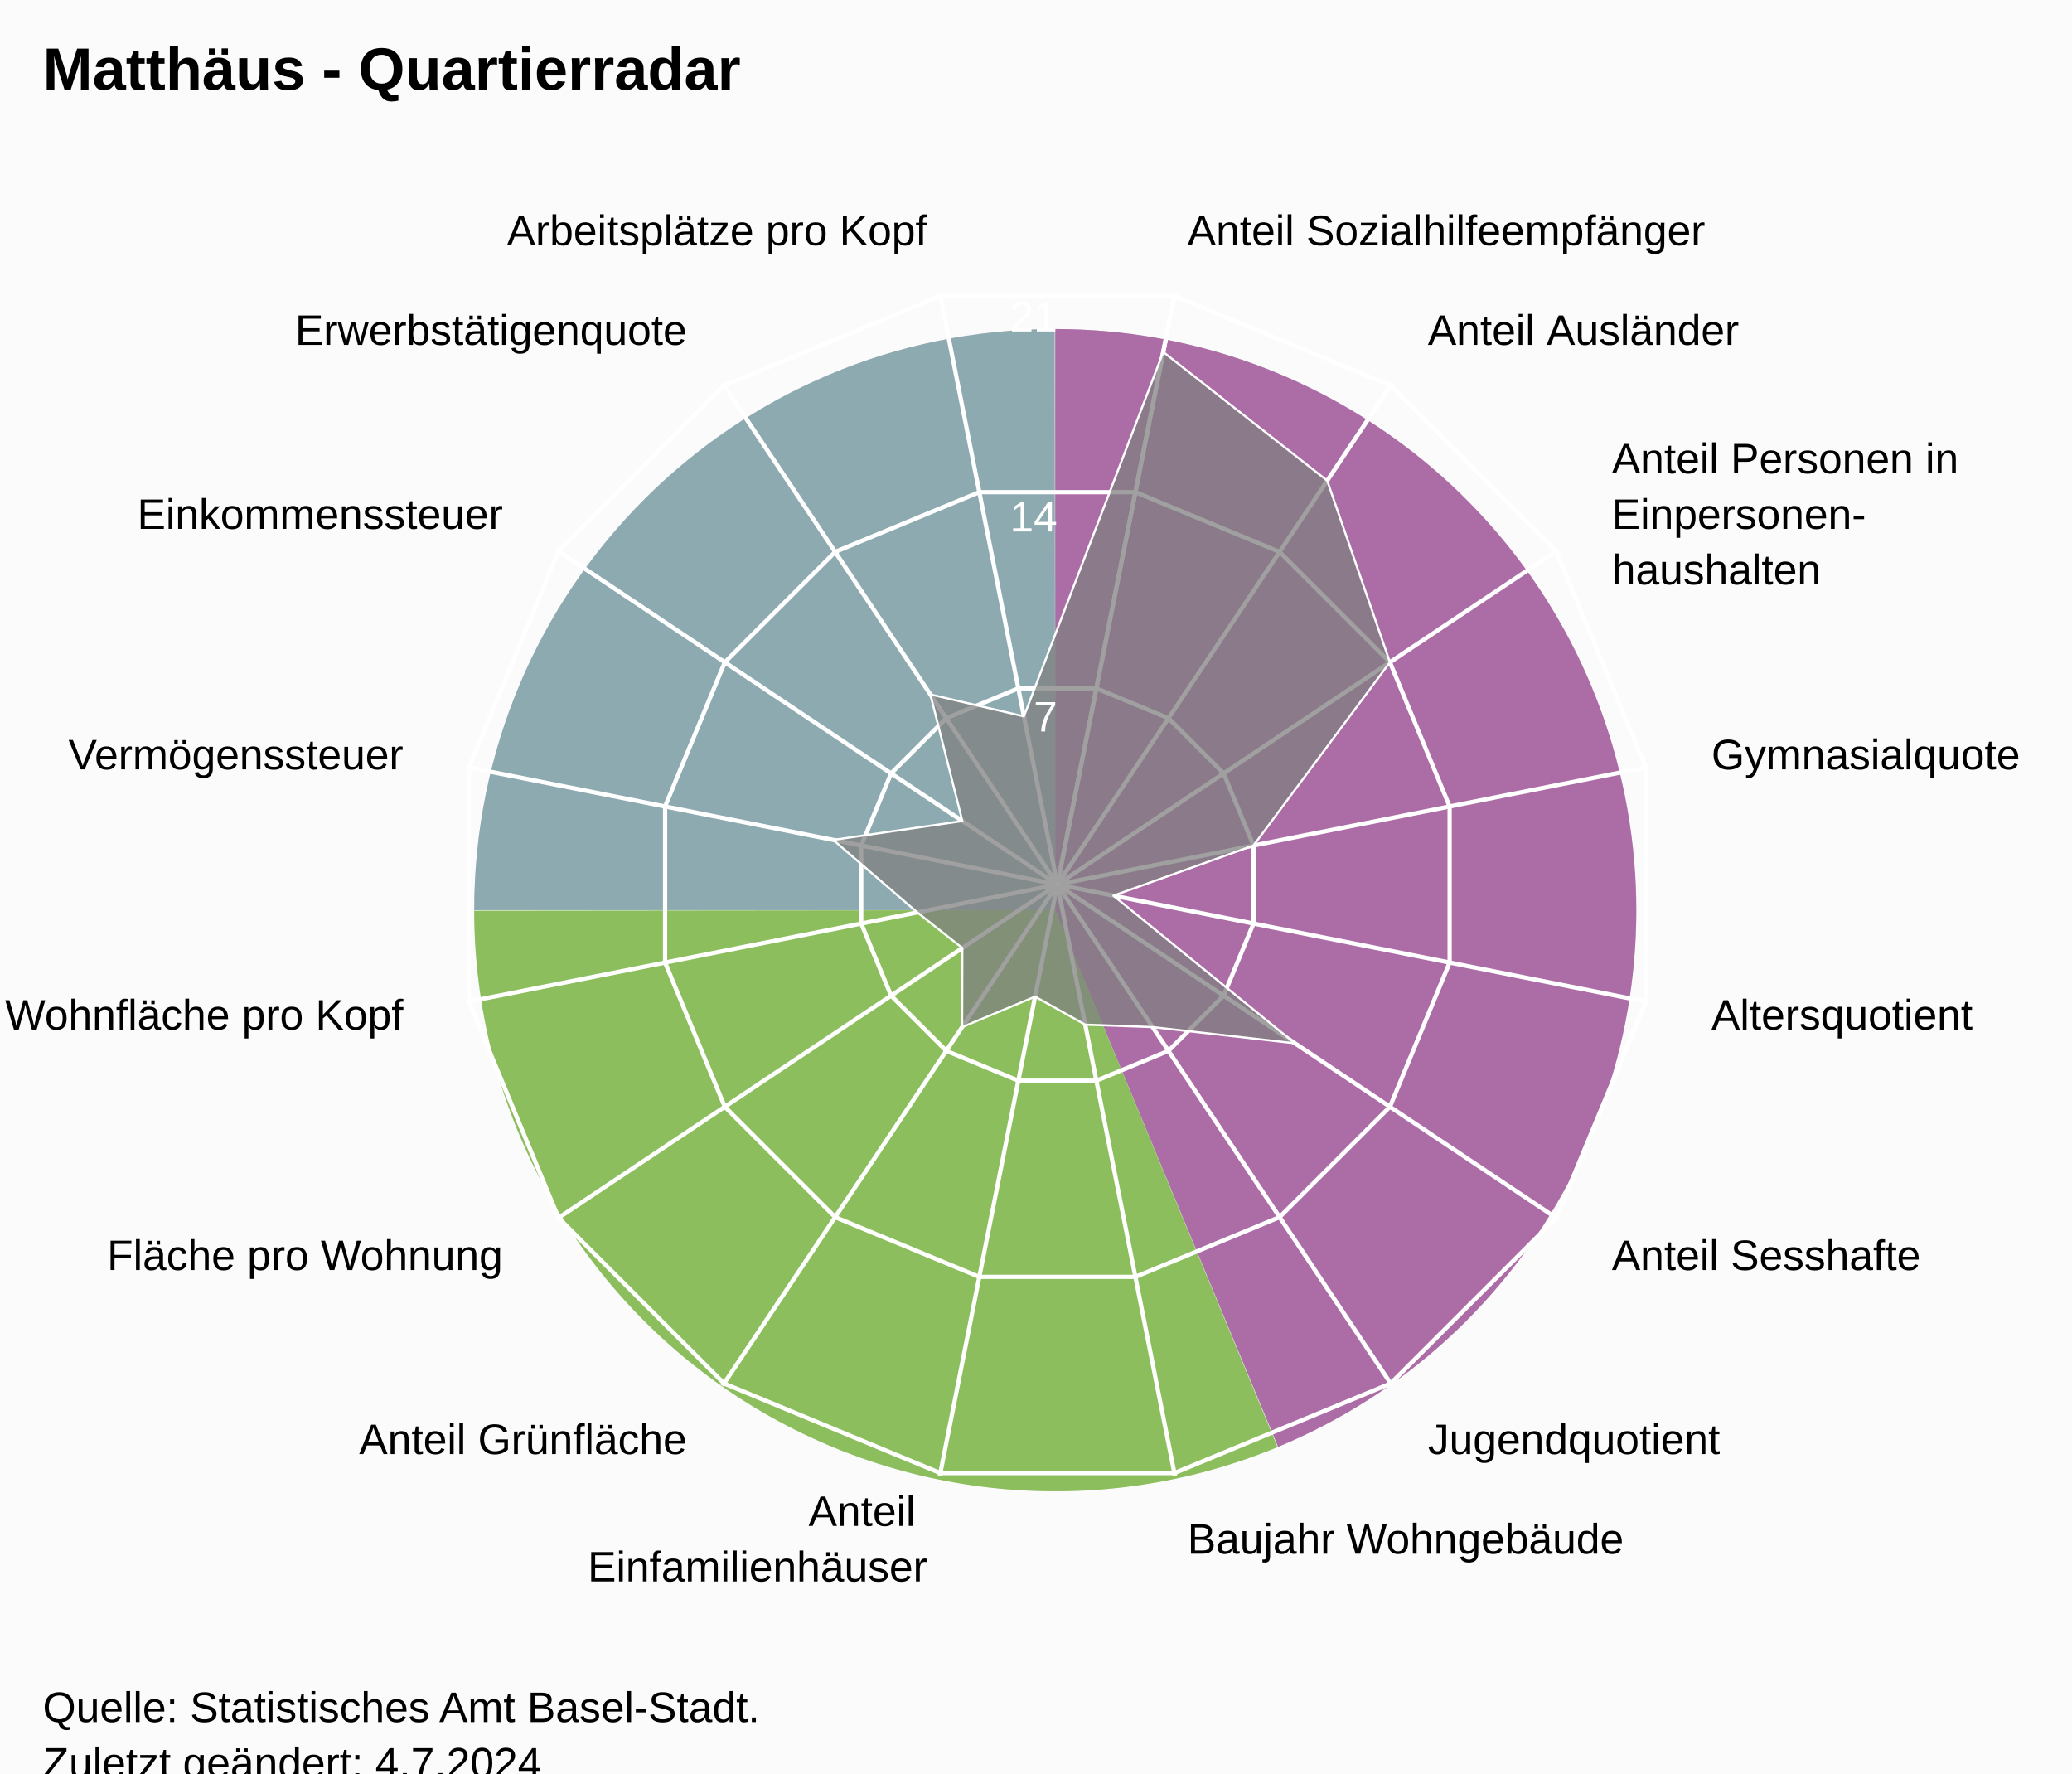
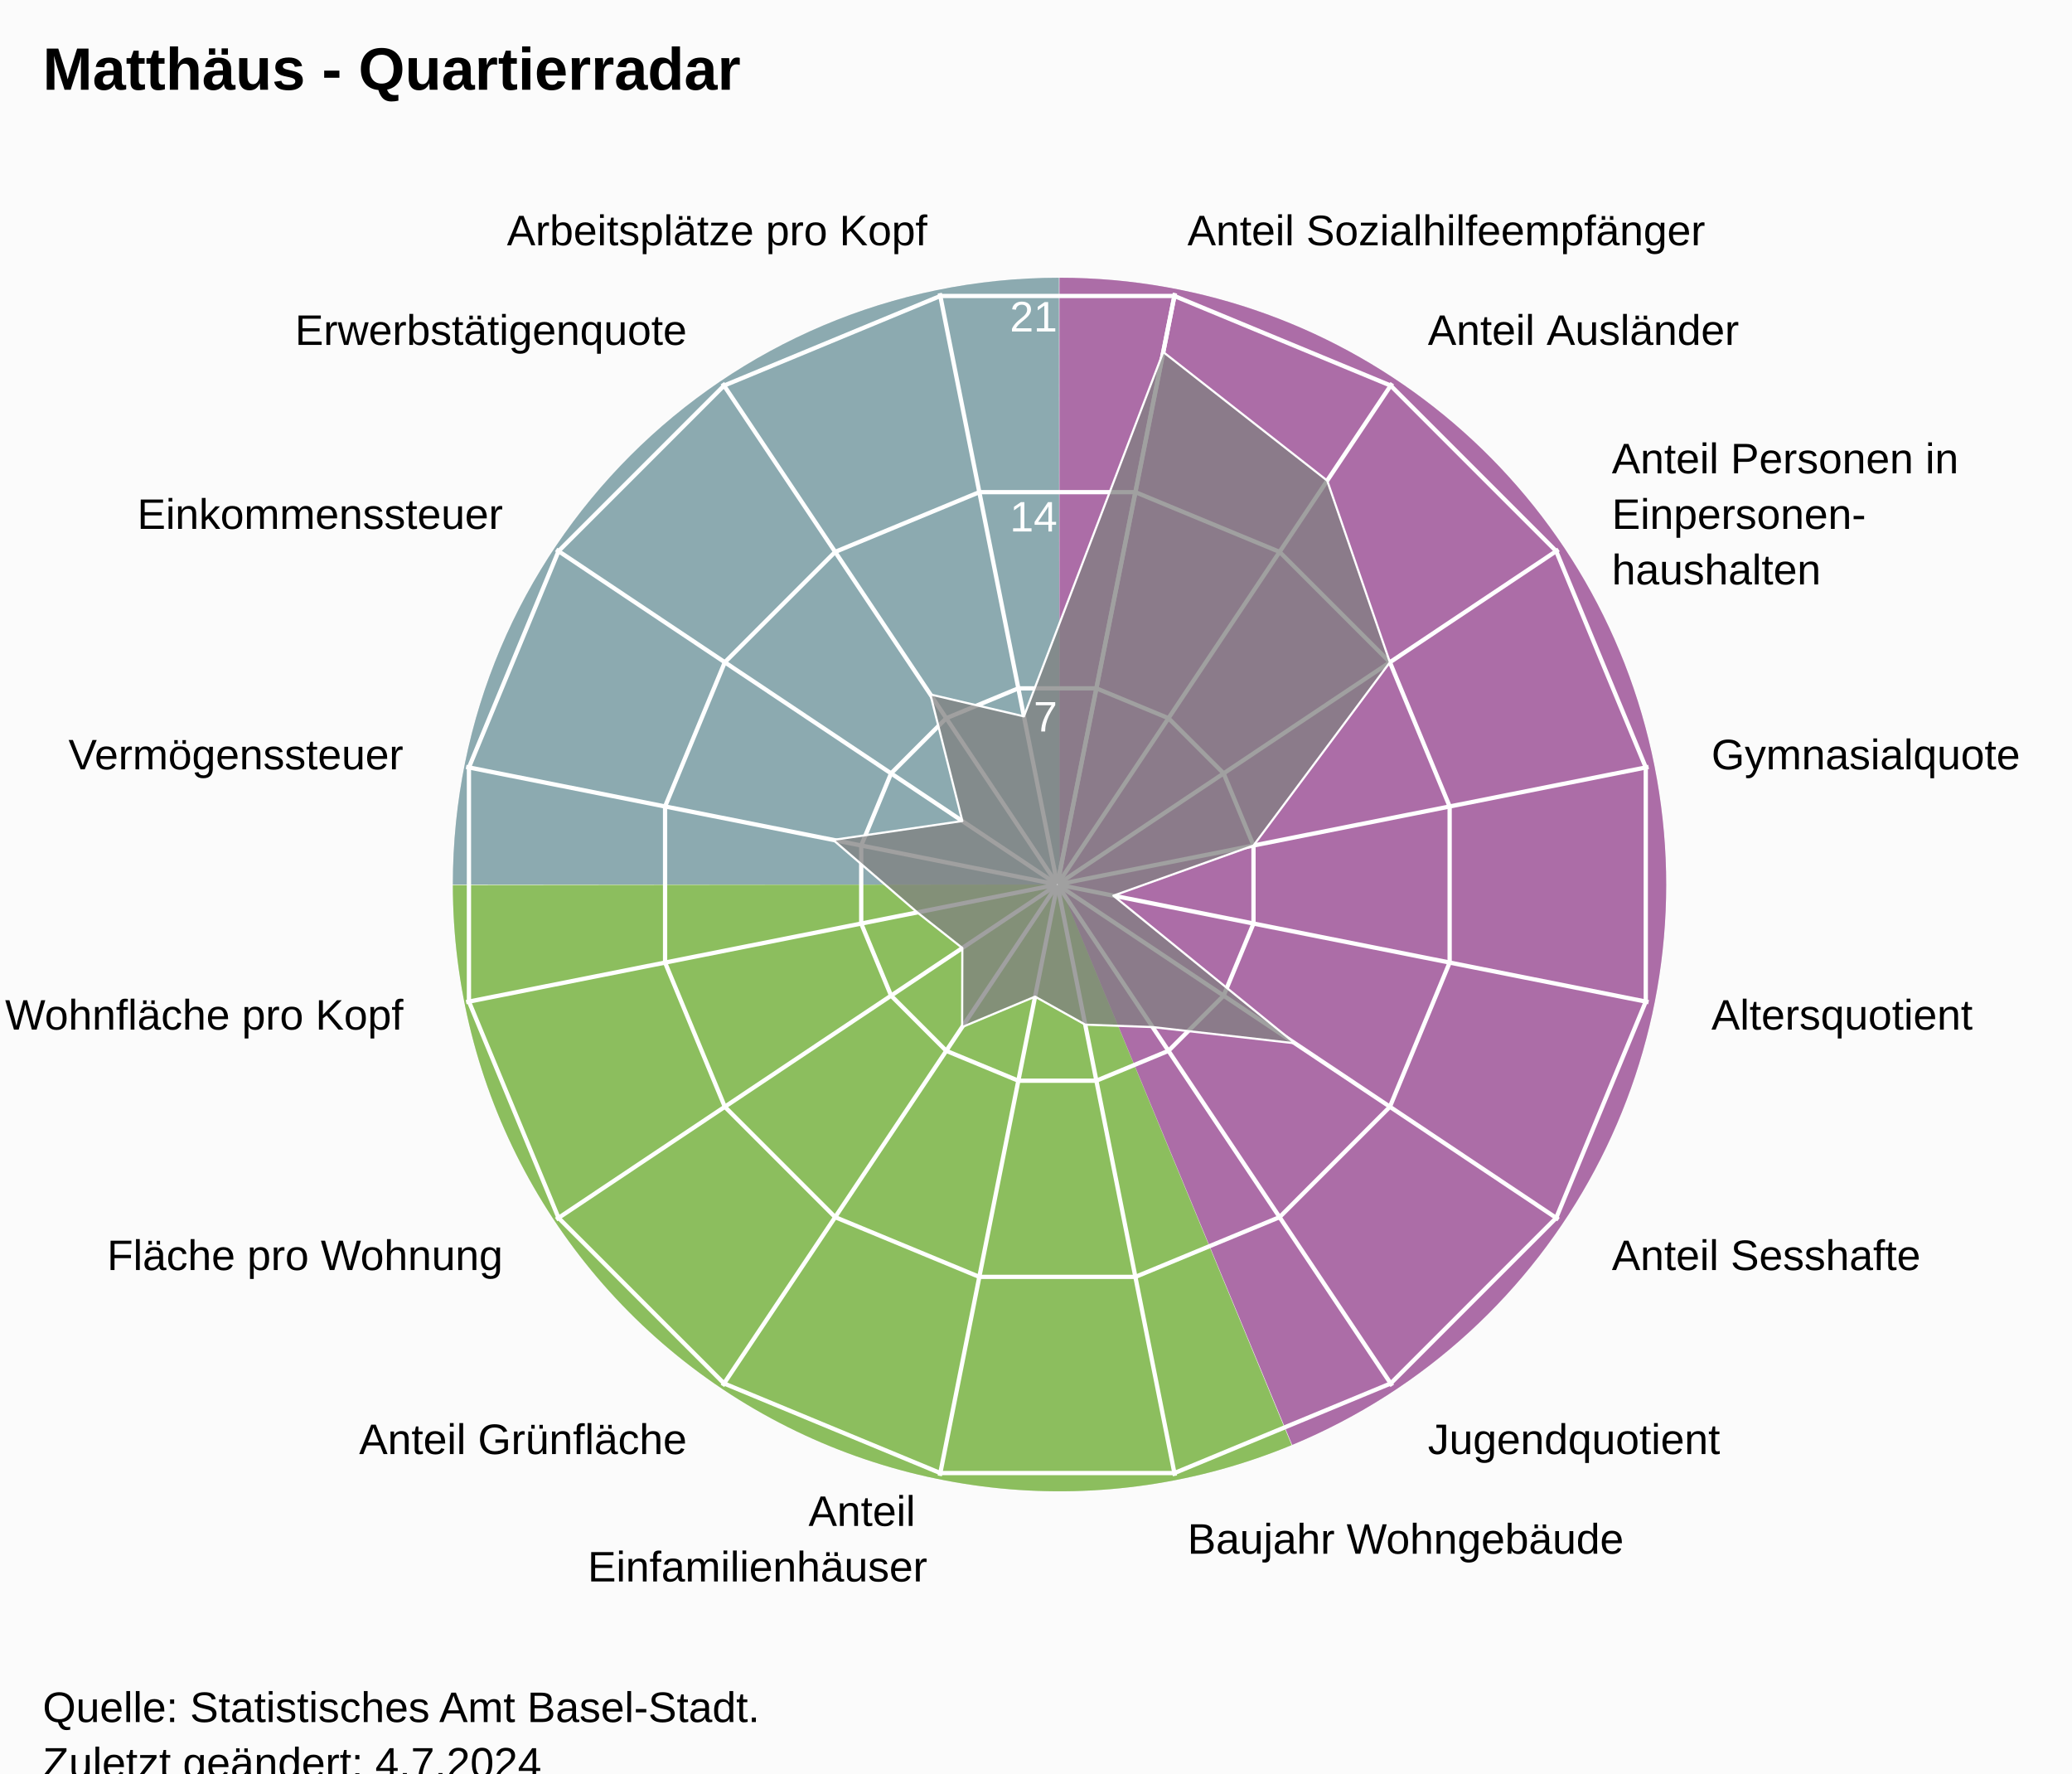
<svg xmlns="http://www.w3.org/2000/svg" version="1.1" class="highcharts-root" style="font-family:Arial;font-size:12px;" viewBox="0 0 485 415">
  <defs>
-     <clipPath id="highcharts-d021q8d-24-">
+     <clipPath id="highcharts-a8ndgkp-24-">
      <rect x="0" y="0" width="455" height="332" fill="none" />
    </clipPath>
-     <clipPath id="highcharts-d021q8d-42">
+     <clipPath id="highcharts-a8ndgkp-42">
      <circle cx="227.5" cy="166" r="141.1" />
    </clipPath>
-     <clipPath id="highcharts-d021q8d-43-">
+     <clipPath id="highcharts-a8ndgkp-43-">
      <rect x="20" y="41" width="455" height="332" fill="none" />
    </clipPath>
  </defs>
  <rect fill="#fbfbfb" class="highcharts-background" x="0" y="0" width="485" height="428" rx="0" ry="0" />
  <rect fill="none" class="highcharts-plot-background" x="20" y="41" width="455" height="332" />
-   <path fill="#923F8D" d="M 247 77 A 136 136 0 0 1 299.171 338.596 L 247 213 A 0 0 0 0 0 247 213 Z" fill-opacity="0.5" />
-   <path fill="#68AB2B" d="M 299.045 338.648 A 136 136 0 0 1 111 213.136 L 247 213 A 0 0 0 0 0 247 213 Z" fill-opacity="0.5" />
-   <path fill="#689199" d="M 111 213 A 136 136 0 0 1 246.864 77 L 247 213 A 0 0 0 0 0 247 213 Z" fill-opacity="0.5" />
-   <path fill="#923F8D" d="M 247 77 A 136 136 0 0 1 299.171 338.596 L 247 213 A 0 0 0 0 0 247 213 Z" fill-opacity="0.5" />
-   <path fill="#68AB2B" d="M 299.045 338.648 A 136 136 0 0 1 111 213.136 L 247 213 A 0 0 0 0 0 247 213 Z" fill-opacity="0.5" />
-   <path fill="#689199" d="M 111 213 A 136 136 0 0 1 246.864 77 L 247 213 A 0 0 0 0 0 247 213 Z" fill-opacity="0.5" />
+   <path fill="#923F8D" d="M 248 65 A 142 142 0 0 1 302.472 338.136 L 248 207 A 0 0 0 0 0 248 207 Z" fill-opacity="0.5" />
+   <path fill="#68AB2B" d="M 302.341 338.191 A 142 142 0 0 1 106 207.142 L 248 207 A 0 0 0 0 0 248 207 Z" fill-opacity="0.5" />
+   <path fill="#689199" d="M 106 207 A 142 142 0 0 1 247.858 65 L 248 207 A 0 0 0 0 0 248 207 Z" fill-opacity="0.5" />
+   <path fill="#923F8D" d="M 248 65 A 142 142 0 0 1 302.472 338.136 L 248 207 A 0 0 0 0 0 248 207 Z" fill-opacity="0.5" />
+   <path fill="#68AB2B" d="M 302.341 338.191 A 142 142 0 0 1 106 207.142 L 248 207 A 0 0 0 0 0 248 207 Z" fill-opacity="0.5" />
+   <path fill="#689199" d="M 106 207 A 142 142 0 0 1 247.858 65 L 248 207 A 0 0 0 0 0 248 207 Z" fill-opacity="0.5" />
  <g class="highcharts-pane-group" data-z-index="0" />
  <g class="highcharts-grid highcharts-xaxis-grid" data-z-index="1">
    <path fill="none" stroke="white" stroke-width="1" data-z-index="1" class="highcharts-grid-line" d="M 247.5 207 L 275.027 68.611" opacity="1" />
    <path fill="none" stroke="white" stroke-width="1" data-z-index="1" class="highcharts-grid-line" d="M 247.5 207 L 325.891 89.68" opacity="1" />
    <path fill="none" stroke="white" stroke-width="1" data-z-index="1" class="highcharts-grid-line" d="M 247.5 207 L 364.82 128.609" opacity="1" />
    <path fill="none" stroke="white" stroke-width="1" data-z-index="1" class="highcharts-grid-line" d="M 247.5 207 L 385.889 179.473" opacity="1" />
    <path fill="none" stroke="white" stroke-width="1" data-z-index="1" class="highcharts-grid-line" d="M 247.5 207 L 385.889 234.527" opacity="1" />
    <path fill="none" stroke="white" stroke-width="1" data-z-index="1" class="highcharts-grid-line" d="M 247.5 207 L 364.82 285.391" opacity="1" />
    <path fill="none" stroke="white" stroke-width="1" data-z-index="1" class="highcharts-grid-line" d="M 247.5 207 L 325.891 324.32" opacity="1" />
    <path fill="none" stroke="white" stroke-width="1" data-z-index="1" class="highcharts-grid-line" d="M 247.5 207 L 275.027 345.389" opacity="1" />
    <path fill="none" stroke="white" stroke-width="1" data-z-index="1" class="highcharts-grid-line" d="M 247.5 207 L 219.973 345.389" opacity="1" />
    <path fill="none" stroke="white" stroke-width="1" data-z-index="1" class="highcharts-grid-line" d="M 247.5 207 L 169.109 324.32" opacity="1" />
    <path fill="none" stroke="white" stroke-width="1" data-z-index="1" class="highcharts-grid-line" d="M 247.5 207 L 130.18 285.391" opacity="1" />
    <path fill="none" stroke="white" stroke-width="1" data-z-index="1" class="highcharts-grid-line" d="M 247.5 207 L 109.111 234.527" opacity="1" />
    <path fill="none" stroke="white" stroke-width="1" data-z-index="1" class="highcharts-grid-line" d="M 247.5 207 L 109.111 179.473" opacity="1" />
    <path fill="none" stroke="white" stroke-width="1" data-z-index="1" class="highcharts-grid-line" d="M 247.5 207 L 130.18 128.609" opacity="1" />
    <path fill="none" stroke="white" stroke-width="1" data-z-index="1" class="highcharts-grid-line" d="M 247.5 207 L 169.109 89.68" opacity="1" />
    <path fill="none" stroke="white" stroke-width="1" data-z-index="1" class="highcharts-grid-line" d="M 247.5 207 L 219.973 68.611" opacity="1" />
    <path fill="none" stroke="white" stroke-width="1" data-z-index="1" class="highcharts-grid-line" d="M 247.5 207 L 275.027 68.611" opacity="1" />
  </g>
  <g class="highcharts-grid highcharts-yaxis-grid" data-z-index="1">
    <path fill="none" stroke="white" stroke-width="1" data-z-index="1" class="highcharts-grid-line" d="M 247.5 207 L 247.5 207 L 247.5 207 L 247.5 207 L 247.5 207 L 247.5 207 L 247.5 207 L 247.5 207 L 247.5 207 L 247.5 207 L 247.5 207 L 247.5 207 L 247.5 207 L 247.5 207 L 247.5 207 L 247.5 207 L 247.5 207 L 247.5 207" opacity="1" />
    <path fill="none" stroke="white" stroke-width="1" data-z-index="1" class="highcharts-grid-line" d="M 256.632 161.089 L 273.506 168.079 L 286.421 180.994 L 293.411 197.868 L 293.411 216.132 L 286.421 233.006 L 273.506 245.921 L 256.632 252.911 L 238.368 252.911 L 221.494 245.921 L 208.579 233.006 L 201.589 216.132 L 201.589 197.868 L 208.579 180.994 L 221.494 168.079 L 238.368 161.089 L 256.632 161.089 L 256.632 161.089" opacity="1" />
    <path fill="none" stroke="white" stroke-width="1" data-z-index="1" class="highcharts-grid-line" d="M 265.765 115.178 L 299.513 129.157 L 325.343 154.987 L 339.322 188.735 L 339.322 225.265 L 325.343 259.013 L 299.513 284.843 L 265.765 298.822 L 229.235 298.822 L 195.487 284.843 L 169.657 259.013 L 155.678 225.265 L 155.678 188.735 L 169.657 154.987 L 195.487 129.157 L 229.235 115.178 L 265.765 115.178 L 265.765 115.178" opacity="1" />
    <path fill="none" stroke="white" stroke-width="1" data-z-index="1" class="highcharts-grid-line" d="M 274.897 69.267 L 325.519 90.236 L 364.264 128.981 L 385.233 179.603 L 385.233 234.397 L 364.264 285.019 L 325.519 323.764 L 274.897 344.733 L 220.103 344.733 L 169.481 323.764 L 130.736 285.019 L 109.767 234.397 L 109.767 179.603 L 130.736 128.981 L 169.481 90.236 L 220.103 69.267 L 274.897 69.267 L 274.897 69.267" opacity="1" />
  </g>
  <rect fill="none" class="highcharts-plot-border" data-z-index="1" x="20" y="41" width="455" height="332" />
  <g class="highcharts-axis highcharts-xaxis" data-z-index="2">
    <path fill="none" class="highcharts-axis-line" data-z-index="7" d="M 247.5 65.9 A 141.1 141.1 0 1 1 247.359 65.9 M 247.5 207 A 0 0 0 1 0 247.5 207" />
  </g>
  <g class="highcharts-axis highcharts-yaxis" data-z-index="2">
    <path fill="none" class="highcharts-axis-line" data-z-index="7" d="M 247.5 207 L 247.5 65.9" />
  </g>
  <g class="highcharts-series-group" data-z-index="3">
-     <g class="highcharts-series highcharts-series-0 highcharts-area-series" data-z-index="0.1" opacity="1" transform="translate(20,41) scale(1 1)" clip-path="url(#highcharts-d021q8d-42)">
+     <g class="highcharts-series highcharts-series-0 highcharts-area-series" data-z-index="0.1" opacity="1" transform="translate(20,41) scale(1 1)" clip-path="url(#highcharts-a8ndgkp-42)">
      <path fill="rgb(128,128,128)" fill-opacity="0.75" d="M 252.288 41.384 L 290.659 71.476 L 305.343 113.987 L 273.411 156.868 L 240.617 168.609 L 283.102 203.152 L 249.791 199.361 L 234.023 198.794 L 222.282 192.235 L 205.209 199.361 L 205.259 180.861 L 194.706 172.523 L 175.03 155.563 L 205.259 151.139 L 197.778 121.518 L 219.672 126.648 L 252.288 41.384 L 227.52 165.902 L 227.48 165.902 L 227.444 165.917 L 227.417 165.944 L 227.402 165.98 L 227.402 166.02 L 227.417 166.056 L 227.444 166.083 L 227.48 166.098 L 227.52 166.098 L 227.556 166.083 L 227.583 166.056 L 227.598 166.02 L 227.598 165.98 L 227.583 165.944 L 227.556 165.917 L 227.52 165.902" class="highcharts-area" data-z-index="0" />
      <path fill="none" d="M 252.288 41.384 L 290.659 71.476 L 305.343 113.987 L 273.411 156.868 L 240.617 168.609 L 283.102 203.152 L 249.791 199.361 L 234.023 198.794 L 222.282 192.235 L 205.209 199.361 L 205.259 180.861 L 194.706 172.523 L 175.03 155.563 L 205.259 151.139 L 197.778 121.518 L 219.672 126.648 L 252.288 41.384" class="highcharts-graph" data-z-index="1" stroke="white" stroke-width="0.5" stroke-linejoin="round" stroke-linecap="round" />
    </g>
    <g class="highcharts-markers highcharts-series-0 highcharts-area-series" data-z-index="0.1" opacity="1" transform="translate(20,41) scale(1 1)" clip-path="none" />
  </g>
  <text x="10" text-anchor="start" class="highcharts-title" data-z-index="4" style="color:#000000;font-size:14px;font-weight:bold;font-family:Arial;fill:#000000;" y="21">
    <tspan>Matthäus - Quartierradar</tspan>
  </text>
  <text x="10" text-anchor="start" class="highcharts-subtitle" data-z-index="4" style="color:#000000;font-size:12px;font-weight:normal;font-family:Arial;fill:#000000;" y="40" />
  <text x="10" text-anchor="start" class="highcharts-caption" data-z-index="4" style="color:#666666;fill:#666666;" y="385" />
  <g class="highcharts-axis-labels highcharts-xaxis-labels" data-z-index="7">
    <text x="277.954" style="color:#000000;cursor:default;font-size:10px;fill:#000000;" transform="translate(0,0)" text-anchor="start" y="57.399" opacity="1">
      <tspan>Anteil Sozialhilfeempfänger</tspan>
    </text>
    <text x="334.225" style="color:#000000;cursor:default;font-size:10px;fill:#000000;" transform="translate(0,0)" text-anchor="start" y="80.708" opacity="1">
      <tspan>Anteil Ausländer</tspan>
    </text>
    <text x="377.292" style="color:#000000;cursor:default;font-size:10px;fill:#000000;" transform="translate(0,0)" text-anchor="start" y="110.775" opacity="1">
      <tspan>Anteil Personen in</tspan>
      <tspan dy="13" x="377.292">Einpersonen-</tspan>
      <tspan dy="13" x="377.292">haushalten</tspan>
    </text>
    <text x="400.601" style="color:#000000;cursor:default;font-size:10px;fill:#000000;" transform="translate(0,0)" text-anchor="start" y="180.046" opacity="1">
      <tspan>Gymnasialquote</tspan>
    </text>
    <text x="400.601" style="color:#000000;cursor:default;font-size:10px;fill:#000000;" transform="translate(0,0)" text-anchor="start" y="240.954" opacity="1">
      <tspan>Altersquotient</tspan>
    </text>
    <text x="377.292" style="color:#000000;cursor:default;font-size:10px;fill:#000000;" transform="translate(0,0)" text-anchor="start" y="297.225" opacity="1">
      <tspan>Anteil Sesshafte</tspan>
    </text>
    <text x="334.225" style="color:#000000;cursor:default;font-size:10px;fill:#000000;" transform="translate(0,0)" text-anchor="start" y="340.292" opacity="1">
      <tspan>Jugendquotient</tspan>
    </text>
    <text x="277.954" style="color:#000000;cursor:default;font-size:10px;fill:#000000;" transform="translate(0,0)" text-anchor="start" y="363.601" opacity="1">
      <tspan>Baujahr Wohngebäude</tspan>
    </text>
    <text x="217.046" style="color:#000000;cursor:default;font-size:10px;fill:#000000;" transform="translate(0,0)" text-anchor="end" y="357.101" opacity="1">
      <tspan>Anteil</tspan>
      <tspan dy="13" x="217.046">Einfamilienhäuser</tspan>
    </text>
    <text x="160.775" style="color:#000000;cursor:default;font-size:10px;fill:#000000;" transform="translate(0,0)" text-anchor="end" y="340.292" opacity="1">
      <tspan>Anteil Grünfläche</tspan>
    </text>
    <text x="117.708" style="color:#000000;cursor:default;font-size:10px;fill:#000000;" transform="translate(0,0)" text-anchor="end" y="297.225" opacity="1">
      <tspan>Fläche pro Wohnung</tspan>
    </text>
    <text x="94.399" style="color:#000000;cursor:default;font-size:10px;fill:#000000;" transform="translate(0,0)" text-anchor="end" y="240.954" opacity="1">
      <tspan>Wohnfläche pro Kopf</tspan>
    </text>
    <text x="94.399" style="color:#000000;cursor:default;font-size:10px;fill:#000000;" transform="translate(0,0)" text-anchor="end" y="180.046" opacity="1">
      <tspan>Vermögenssteuer</tspan>
    </text>
    <text x="117.708" style="color:#000000;cursor:default;font-size:10px;fill:#000000;" transform="translate(0,0)" text-anchor="end" y="123.775" opacity="1">
      <tspan>Einkommenssteuer</tspan>
    </text>
    <text x="160.775" style="color:#000000;cursor:default;font-size:10px;fill:#000000;" transform="translate(0,0)" text-anchor="end" y="80.708" opacity="1">
      <tspan>Erwerbstätigenquote</tspan>
    </text>
    <text x="217.046" style="color:#000000;cursor:default;font-size:10px;fill:#000000;" transform="translate(0,0)" text-anchor="end" y="57.399" opacity="1">
      <tspan>Arbeitsplätze pro Kopf</tspan>
    </text>
    <text x="0" style="color:#000000;cursor:default;font-size:10px;fill:#000000;" transform="translate(0,0)" text-anchor="middle" y="-9999">16</text>
  </g>
  <g class="highcharts-axis-labels highcharts-yaxis-labels" data-z-index="7">
    <text x="0" style="color:white;cursor:default;font-size:10px;fill:white;" text-anchor="end" transform="translate(0,0)" y="-9999" opacity="0">
      <tspan>0</tspan>
    </text>
    <text x="247.5" style="color:white;cursor:default;font-size:10px;fill:white;" text-anchor="end" transform="translate(0,0)" y="171.19" opacity="1">
      <tspan>7</tspan>
    </text>
    <text x="247.5" style="color:white;cursor:default;font-size:10px;fill:white;" text-anchor="end" transform="translate(0,0)" y="124.379" opacity="1">
      <tspan>14</tspan>
    </text>
    <text x="247.5" style="color:white;cursor:default;font-size:10px;fill:white;" text-anchor="end" transform="translate(0,0)" y="77.569" opacity="1">
      <tspan>21</tspan>
    </text>
  </g>
  <text x="10" class="highcharts-credits" text-anchor="start" data-z-index="8" style="cursor:default;color:#000000;font-size:10px;fill:#000000;" y="403">
    <tspan>Quelle: Statistisches Amt Basel-Stadt.</tspan>
    <tspan x="10" dy="13">Zuletzt geändert: 4.7.2024</tspan>
  </text>
-   <g class="highcharts-control-points" data-z-index="99" clip-path="url(#highcharts-d021q8d-43-)" />
+   <g class="highcharts-control-points" data-z-index="99" clip-path="url(#highcharts-a8ndgkp-43-)" />
</svg>
